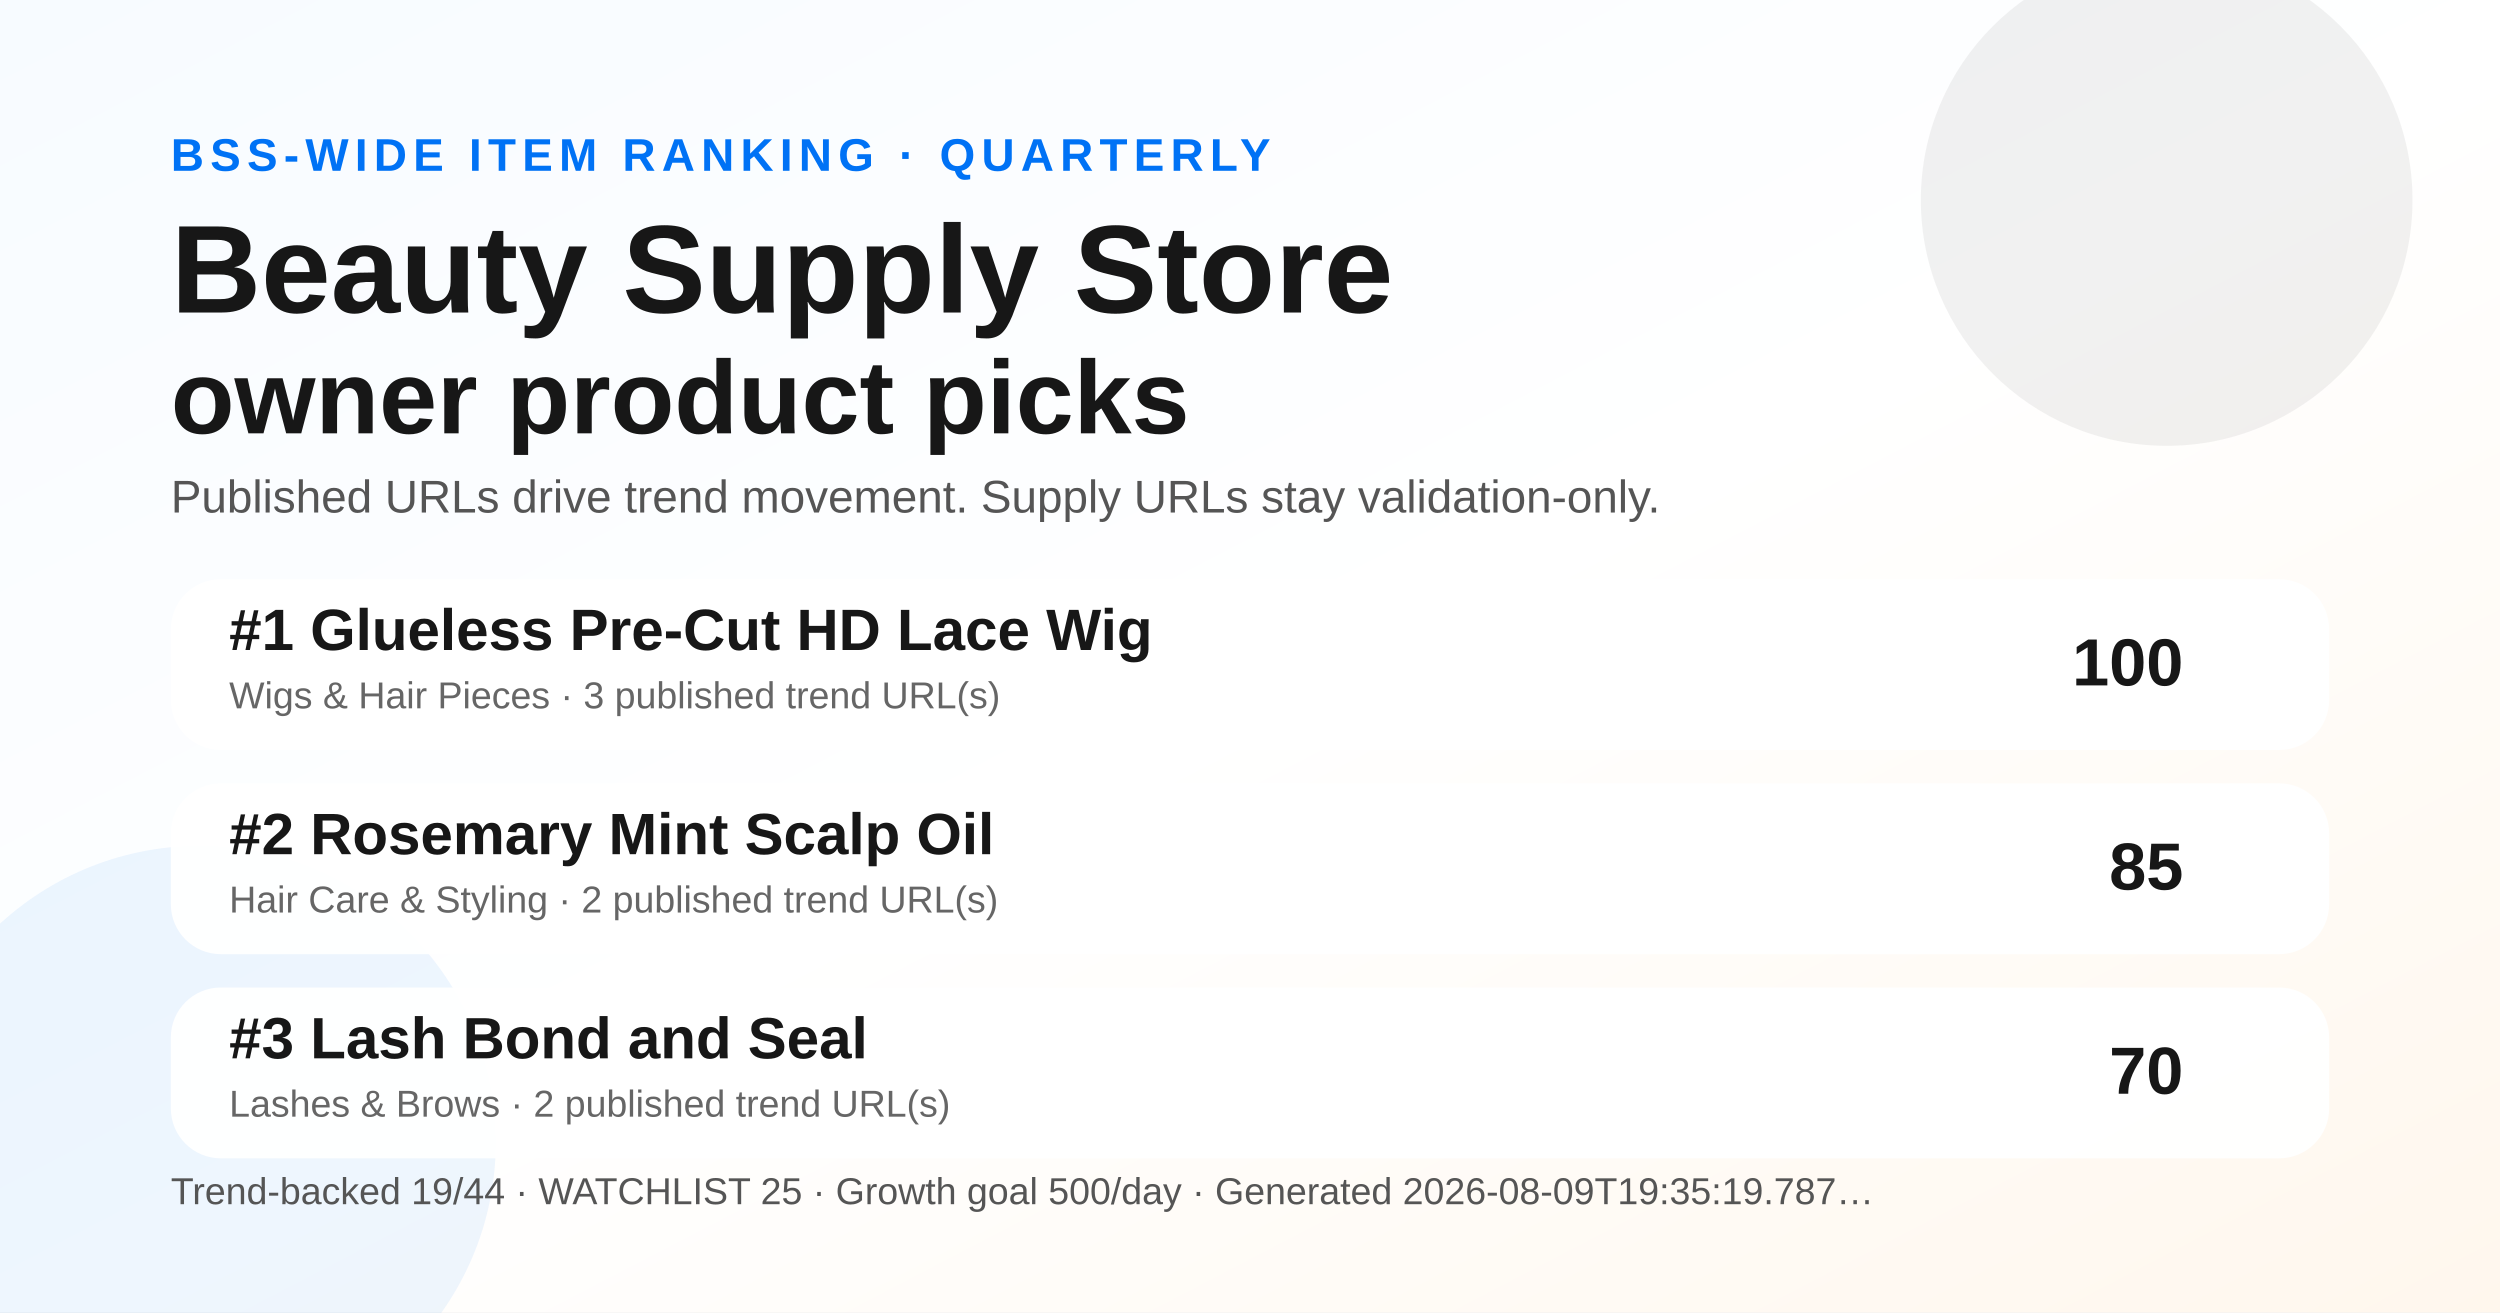
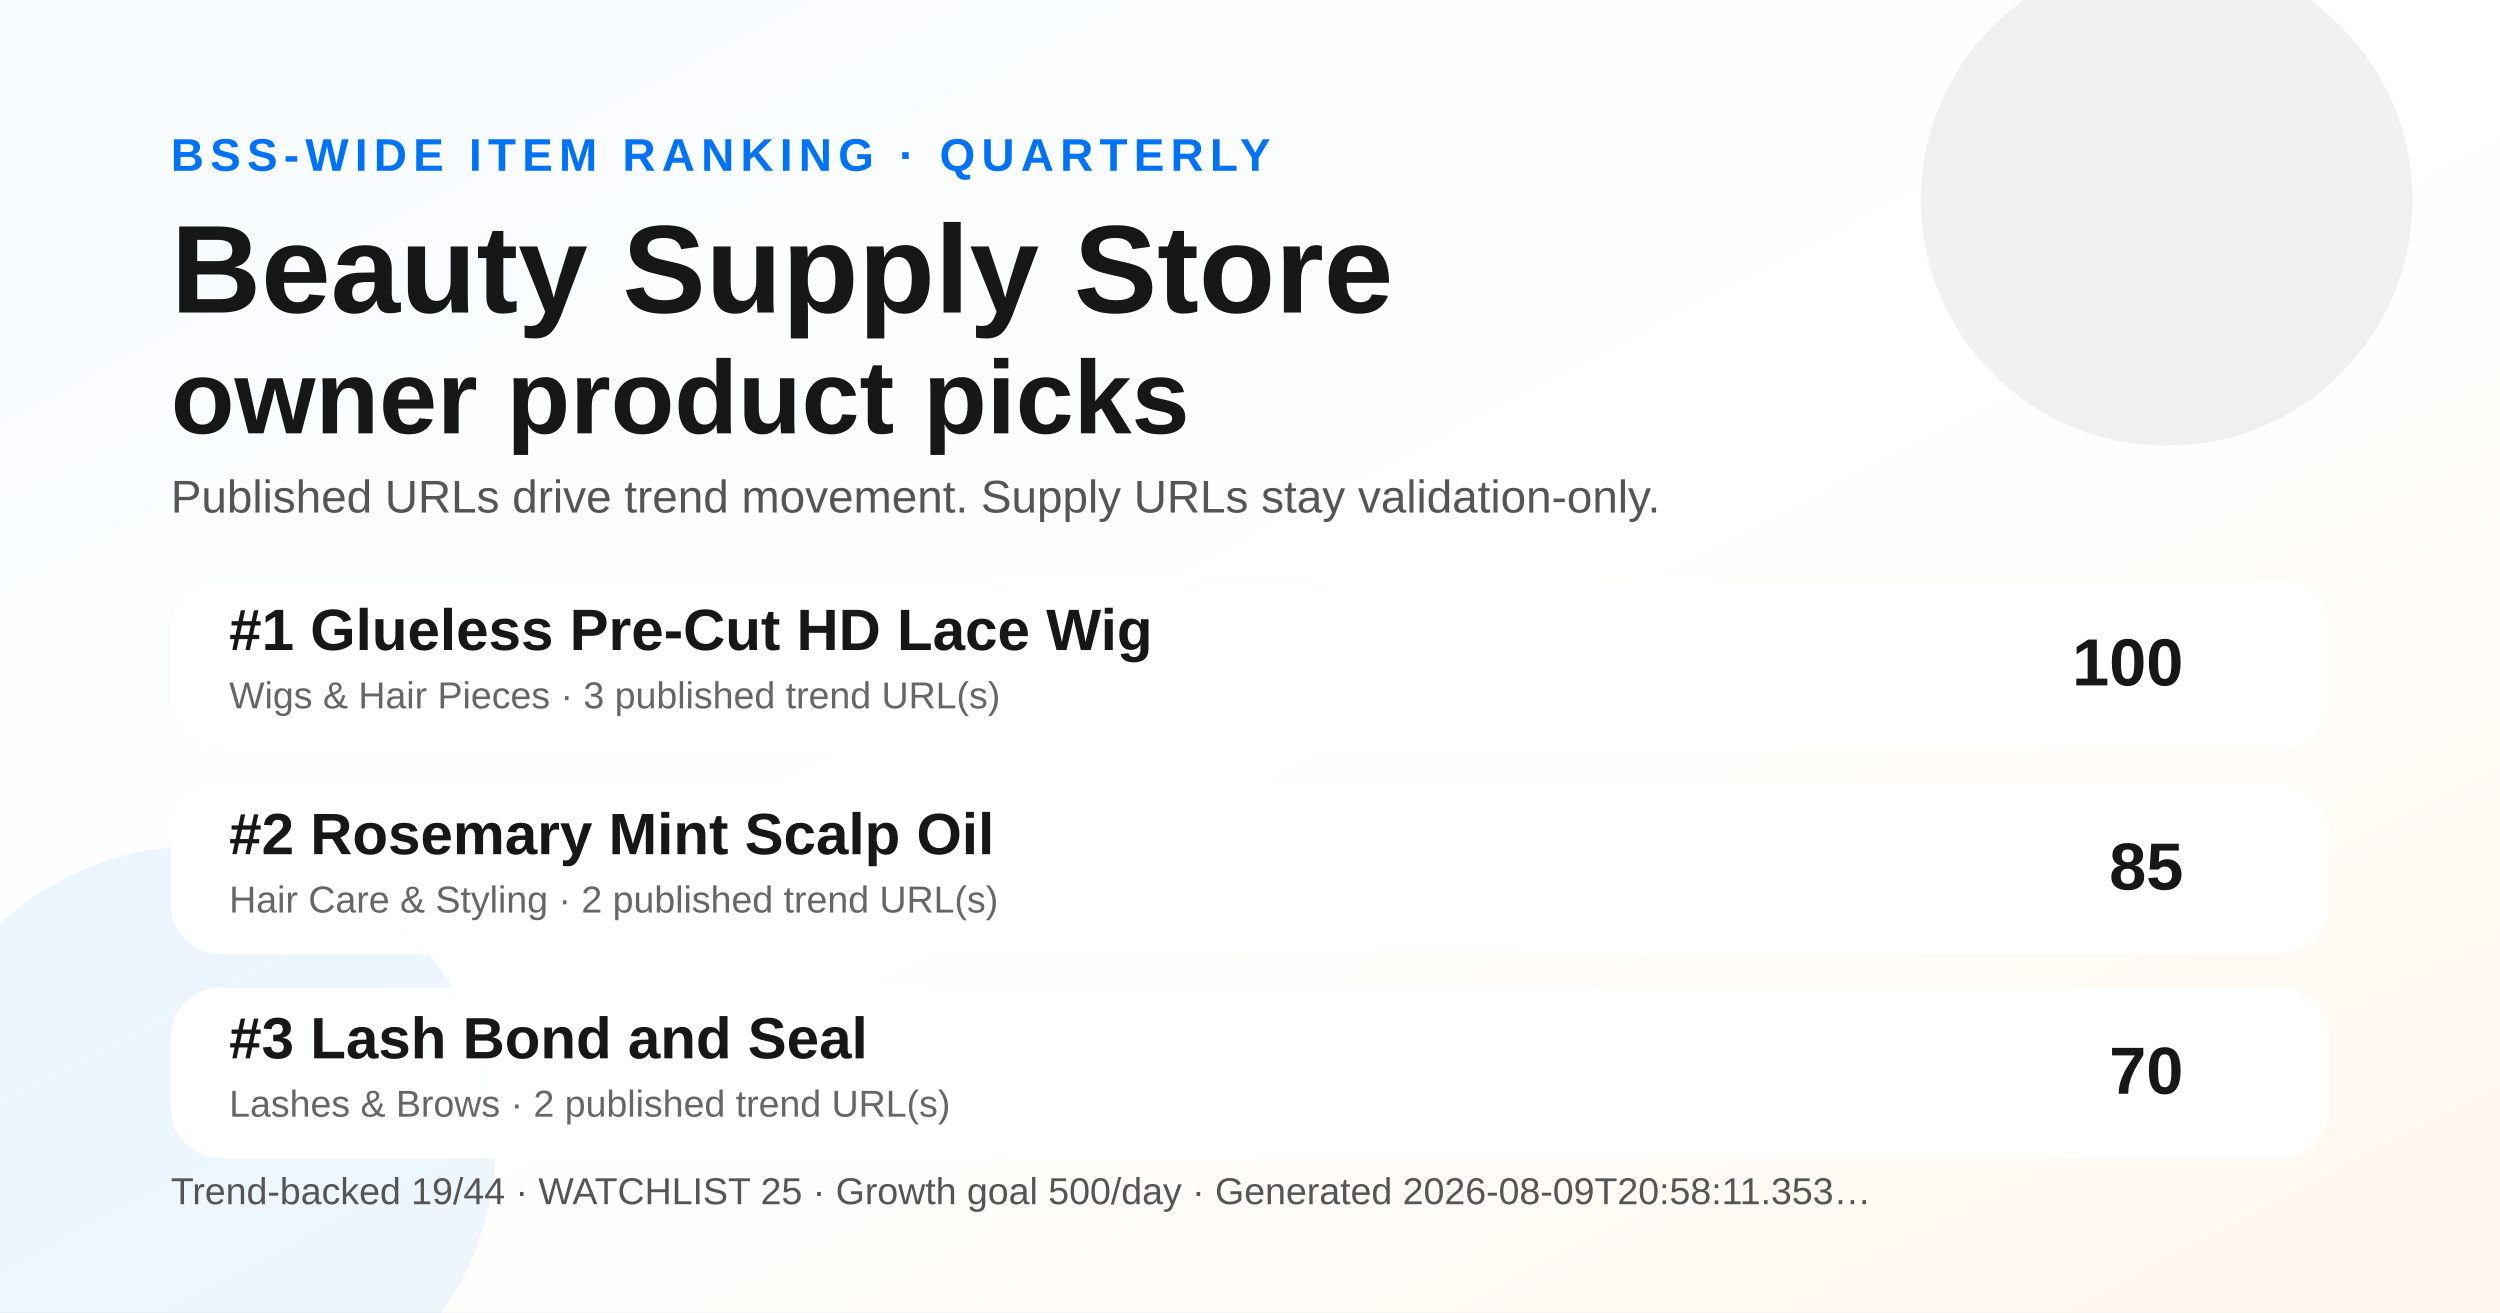
<svg xmlns="http://www.w3.org/2000/svg" width="1200" height="630" viewBox="0 0 1200 630" role="img" aria-label="Quarterly BSS Trend Ranking social preview">
  <defs>
    <linearGradient id="bg" x1="0" y1="0" x2="1" y2="1">
      <stop offset="0" stop-color="#f7fbff" />
      <stop offset="0.52" stop-color="#ffffff" />
      <stop offset="1" stop-color="#fff7ed" />
    </linearGradient>
  </defs>
  <rect width="1200" height="630" fill="url(#bg)" />
  <circle cx="1040" cy="96" r="118" fill="#171717" opacity="0.06" />
  <circle cx="96" cy="548" r="142" fill="#0072f5" opacity="0.07" />
  <text x="82" y="82" font-family="Arial, Helvetica, sans-serif" font-size="22" font-weight="700" fill="#0072f5" letter-spacing="3">BSS-WIDE ITEM RANKING · QUARTERLY</text>
  <text x="82" y="150" font-family="Arial, Helvetica, sans-serif" font-size="60" font-weight="800" fill="#171717">Beauty Supply Store</text>
  <text x="82" y="208" font-family="Arial, Helvetica, sans-serif" font-size="50" font-weight="800" fill="#171717">owner product picks</text>
  <text x="82" y="246" font-family="Arial, Helvetica, sans-serif" font-size="22" fill="#555555">Published URLs drive trend movement. Supply URLs stay validation-only.</text>
  <g transform="translate(82 278)">
    <rect width="1036" height="82" rx="24" fill="#ffffff" opacity="0.96" />
    <text x="28" y="34" font-family="Arial, Helvetica, sans-serif" font-size="28" font-weight="700" fill="#171717">#1 Glueless Pre-Cut HD Lace Wig</text>
    <text x="28" y="62" font-family="Arial, Helvetica, sans-serif" font-size="18" fill="#666666">Wigs &amp; Hair Pieces · 3 published trend URL(s)</text>
    <text x="966" y="51" text-anchor="end" font-family="Arial, Helvetica, sans-serif" font-size="32" font-weight="700" fill="#171717">100</text>
  </g>
  <g transform="translate(82 376)">
    <rect width="1036" height="82" rx="24" fill="#ffffff" opacity="0.96" />
    <text x="28" y="34" font-family="Arial, Helvetica, sans-serif" font-size="28" font-weight="700" fill="#171717">#2 Rosemary Mint Scalp Oil</text>
    <text x="28" y="62" font-family="Arial, Helvetica, sans-serif" font-size="18" fill="#666666">Hair Care &amp; Styling · 2 published trend URL(s)</text>
    <text x="966" y="51" text-anchor="end" font-family="Arial, Helvetica, sans-serif" font-size="32" font-weight="700" fill="#171717">85</text>
  </g>
  <g transform="translate(82 474)">
    <rect width="1036" height="82" rx="24" fill="#ffffff" opacity="0.96" />
    <text x="28" y="34" font-family="Arial, Helvetica, sans-serif" font-size="28" font-weight="700" fill="#171717">#3 Lash Bond and Seal</text>
    <text x="28" y="62" font-family="Arial, Helvetica, sans-serif" font-size="18" fill="#666666">Lashes &amp; Brows · 2 published trend URL(s)</text>
    <text x="966" y="51" text-anchor="end" font-family="Arial, Helvetica, sans-serif" font-size="32" font-weight="700" fill="#171717">70</text>
  </g>
  <g transform="translate(82 578)">
-     <text font-family="Arial, Helvetica, sans-serif" font-size="18" fill="#555555">Trend-backed 19/44 · WATCHLIST 25 · Growth goal 500/day · Generated 2026-08-09T19:35:19.787…</text>
+     <text font-family="Arial, Helvetica, sans-serif" font-size="18" fill="#555555">Trend-backed 19/44 · WATCHLIST 25 · Growth goal 500/day · Generated 2026-08-09T20:58:11.353…</text>
  </g>
</svg>
